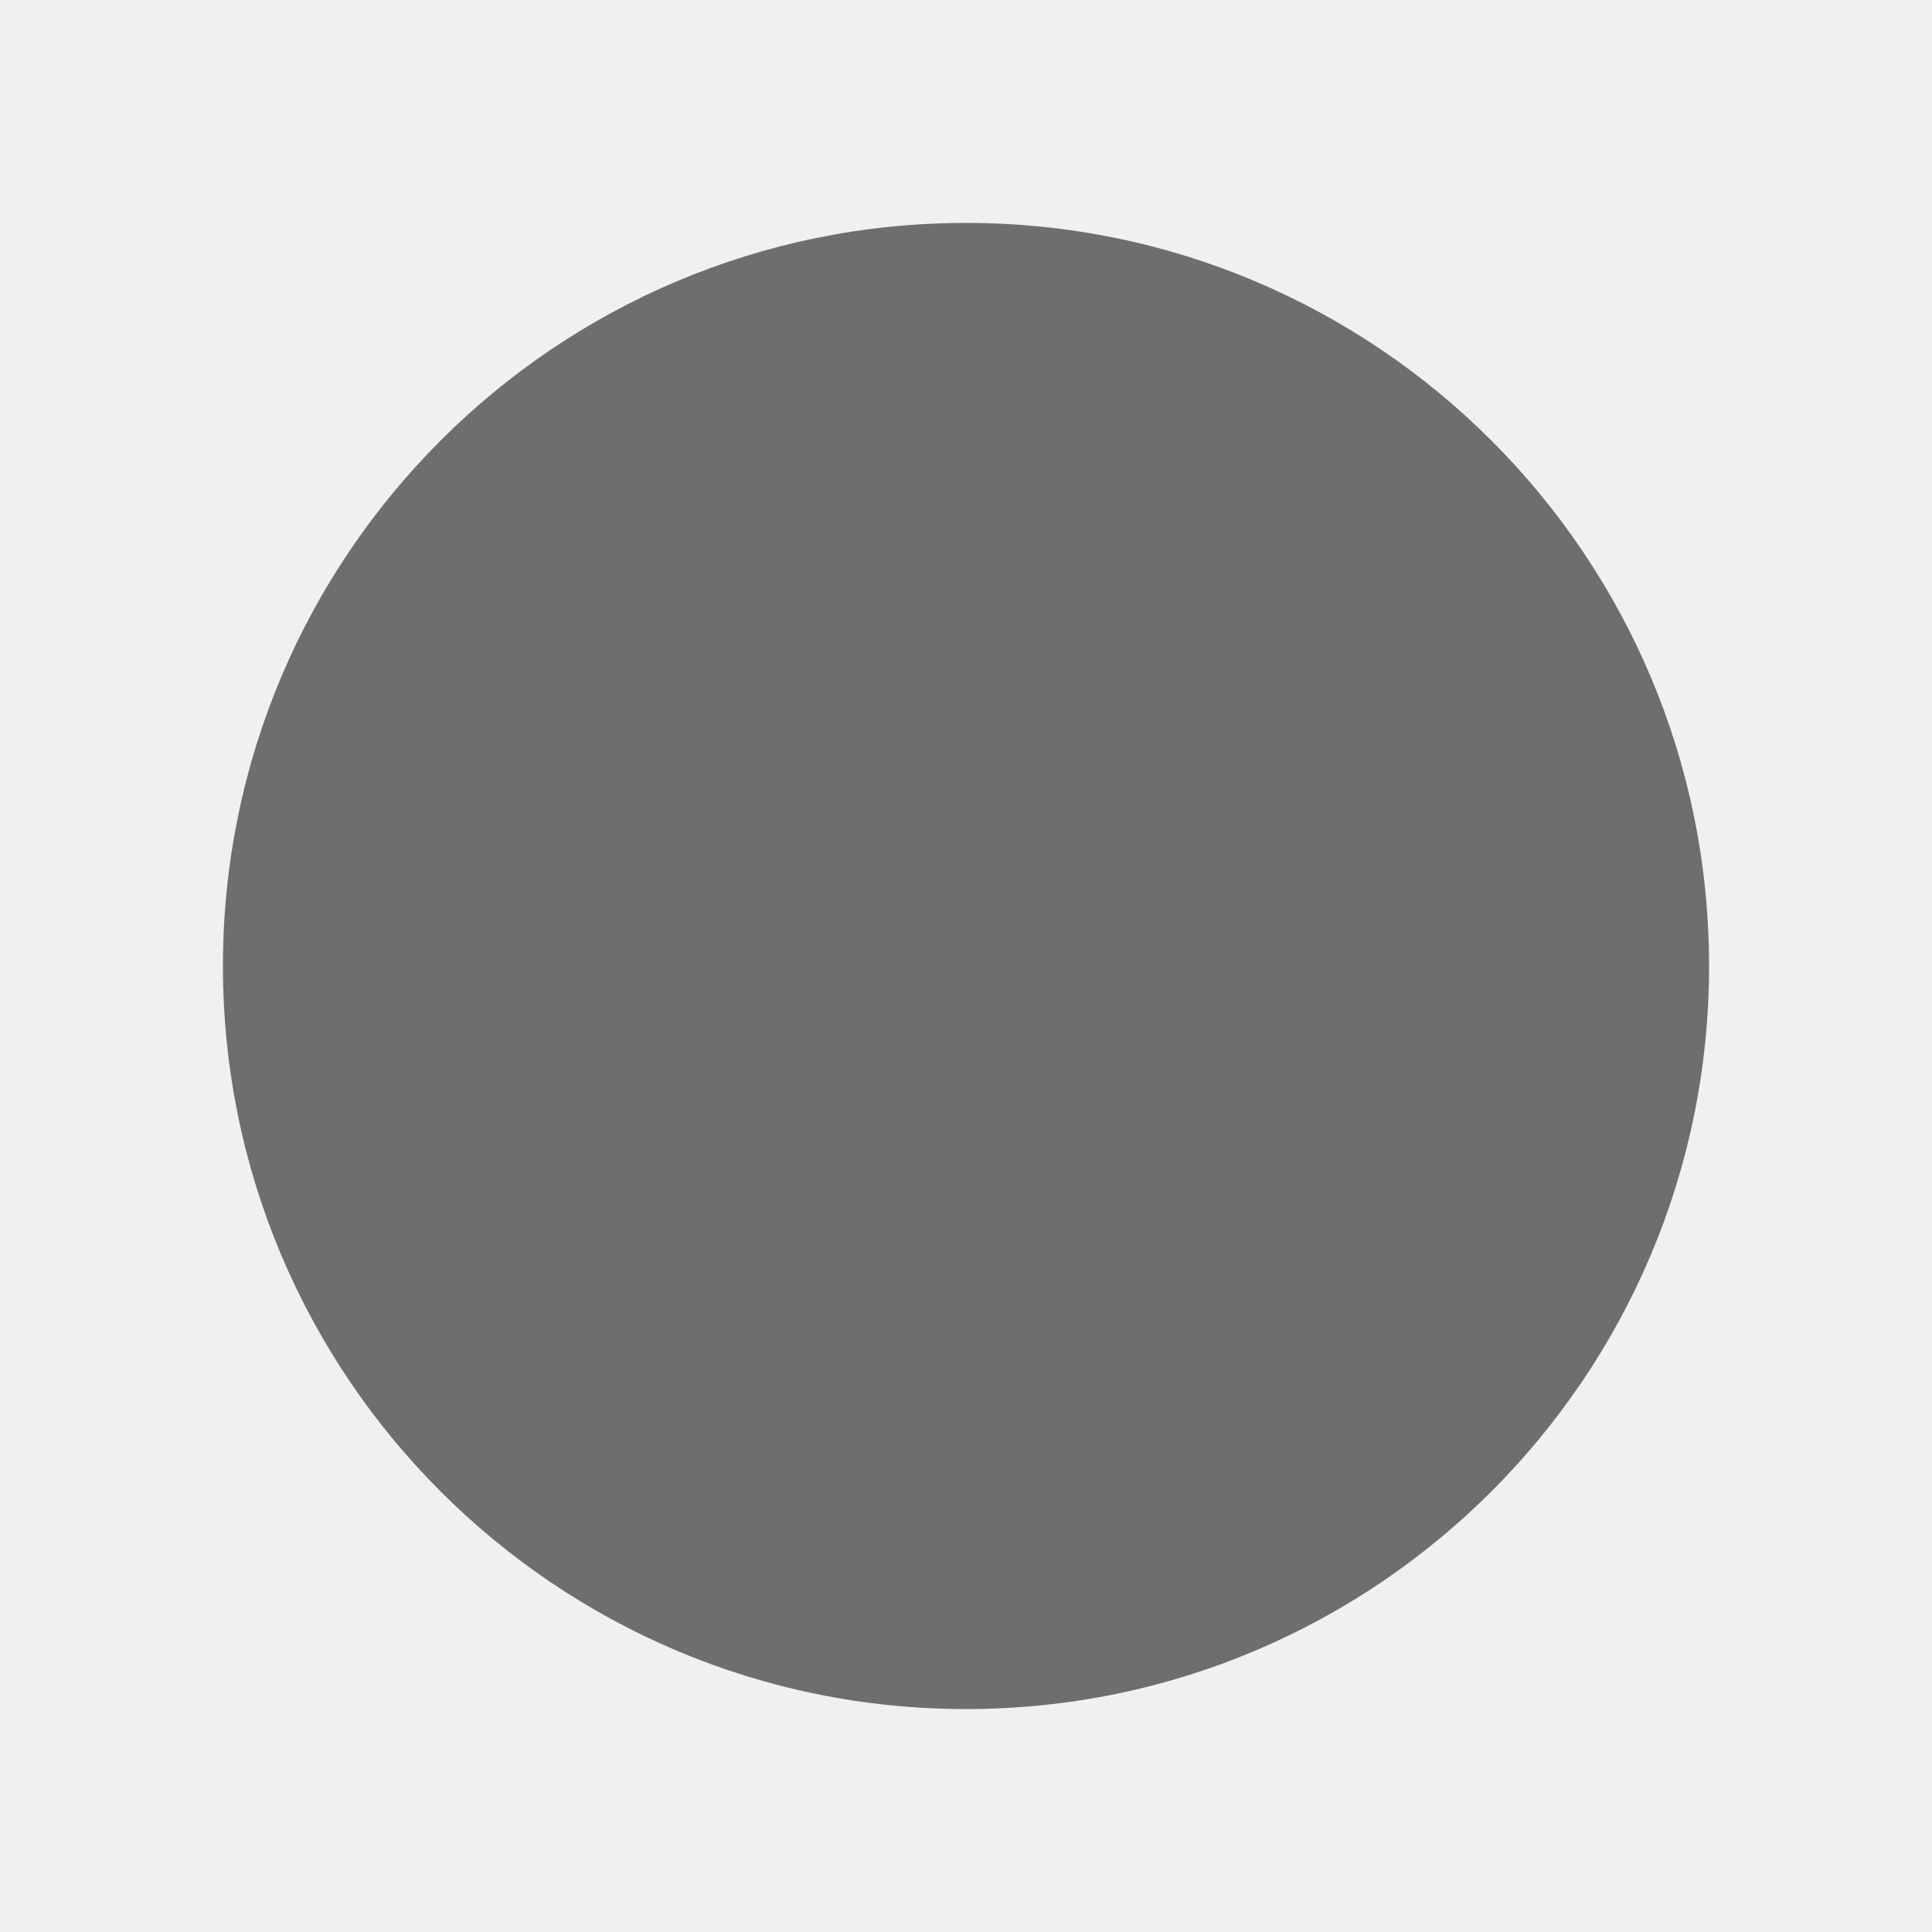
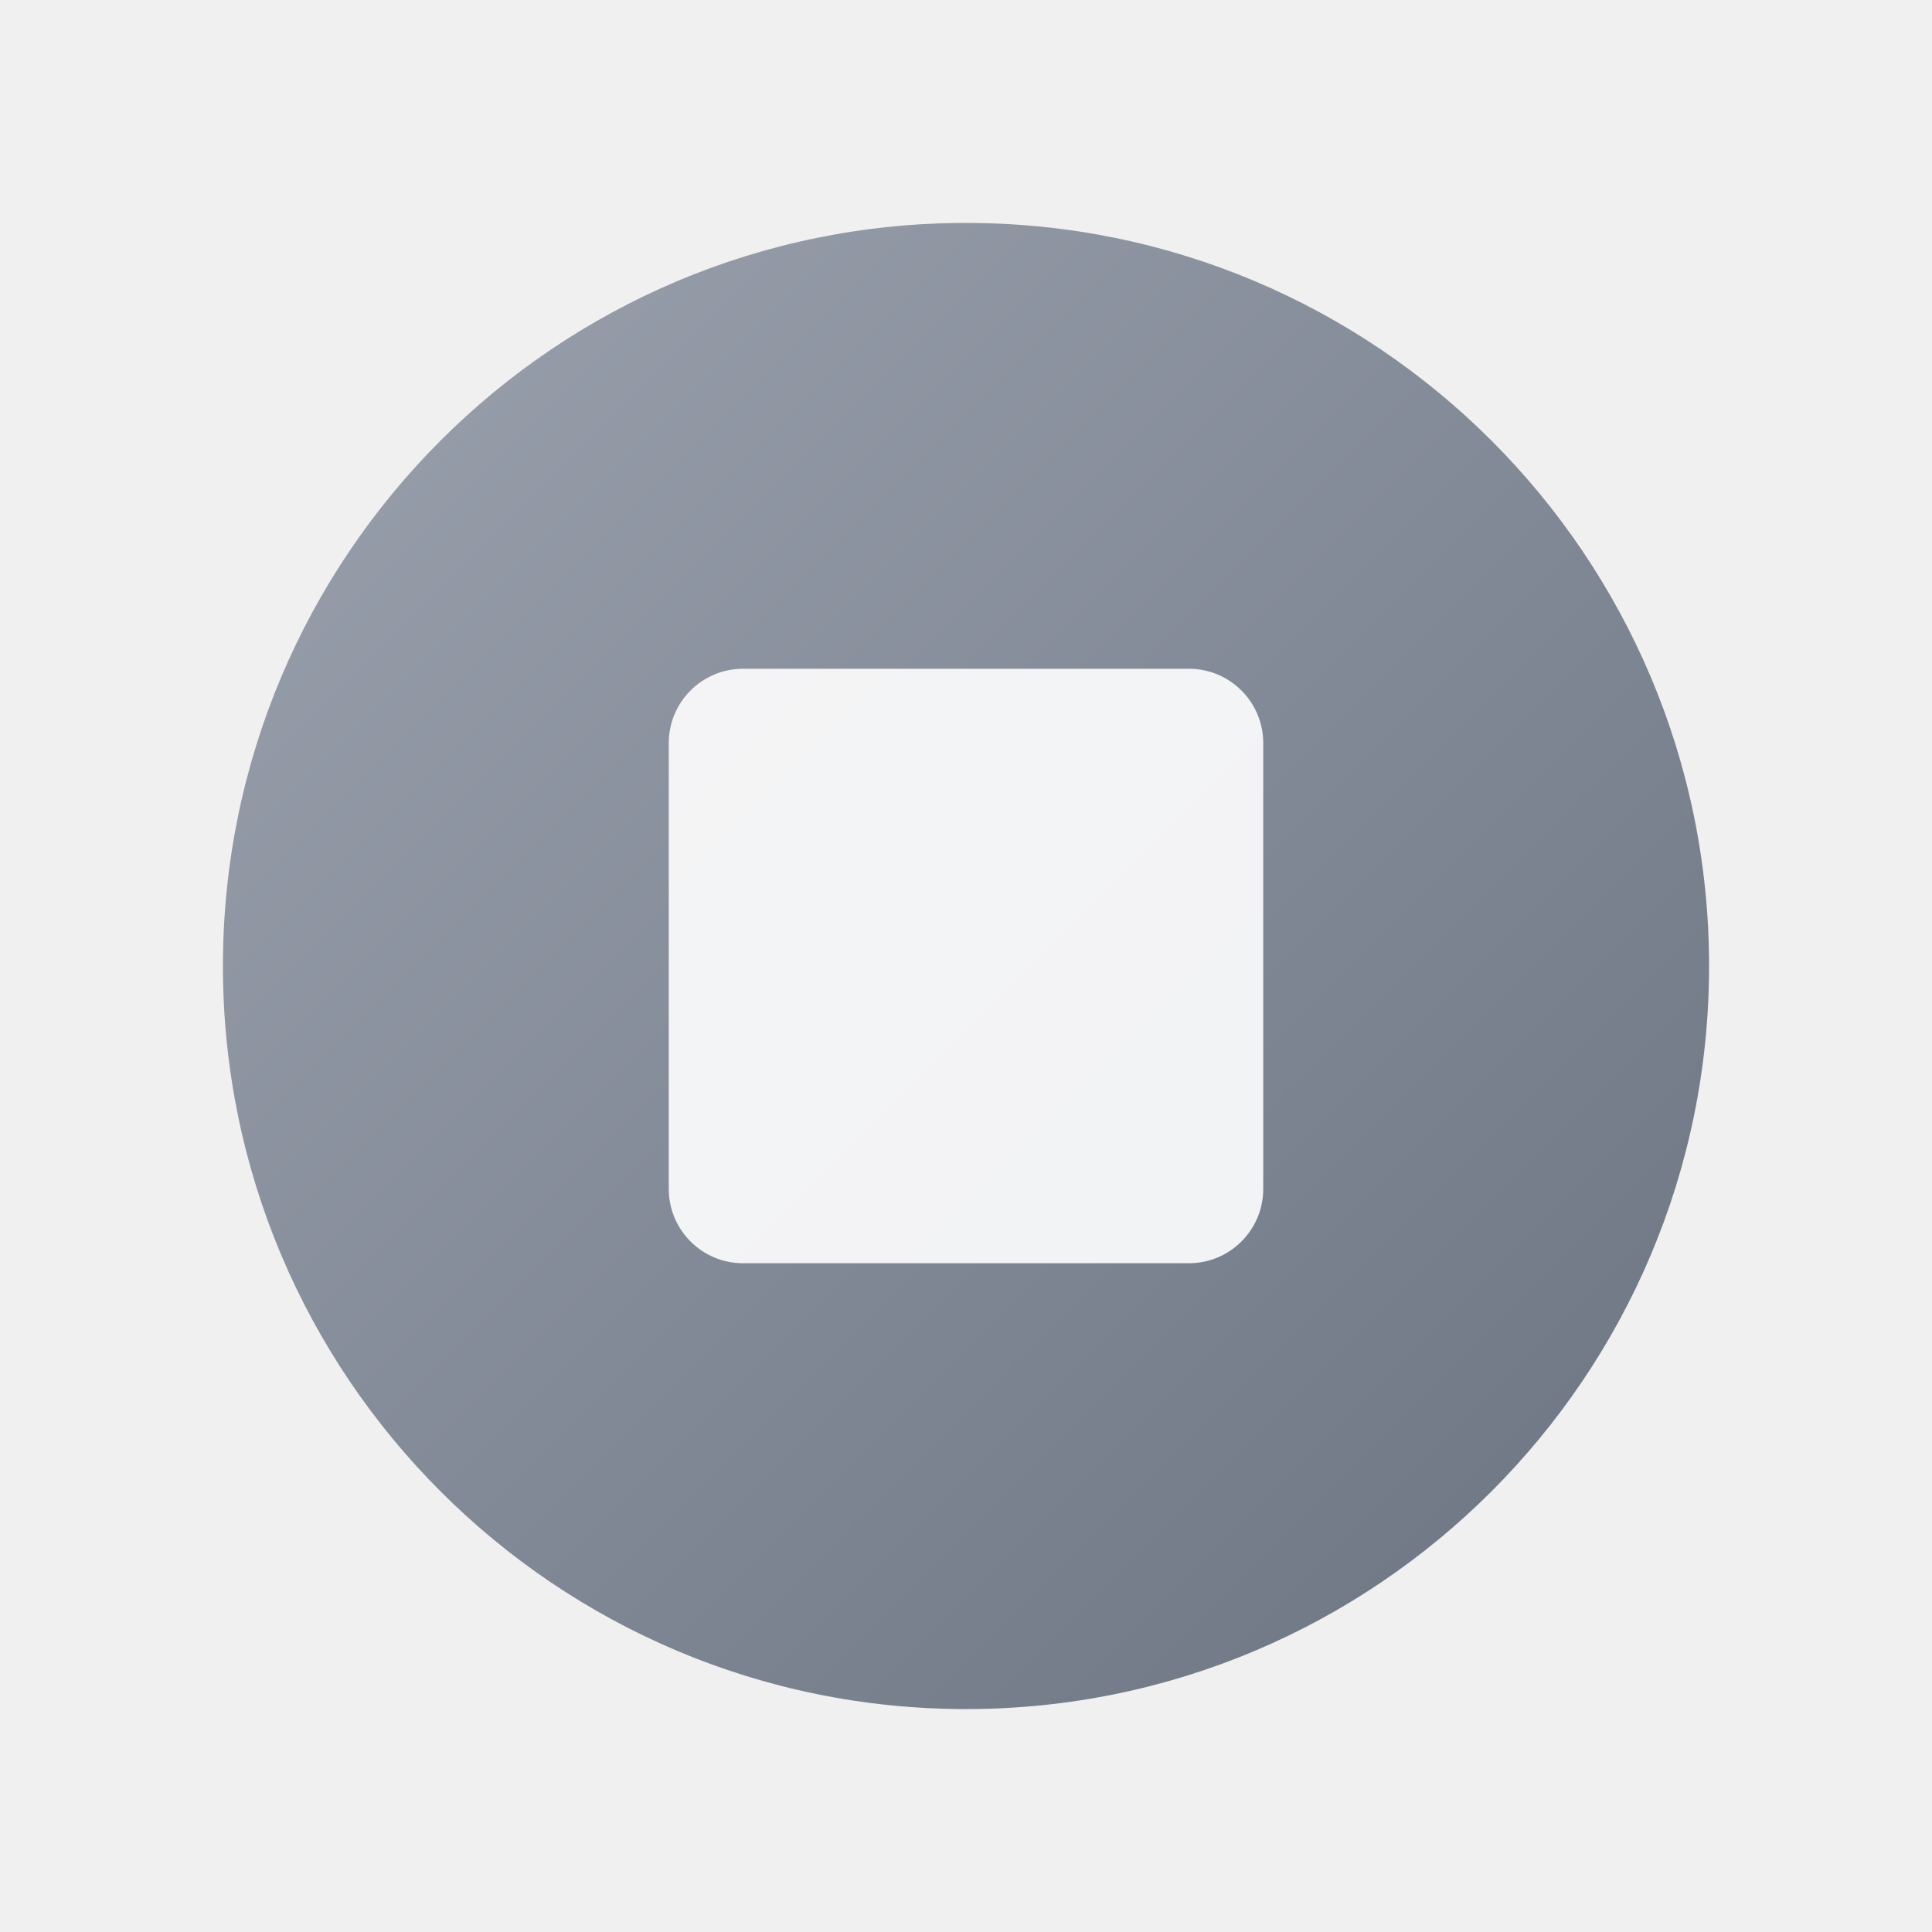
<svg xmlns="http://www.w3.org/2000/svg" width="13" height="13" viewBox="0 0 13 13">
-   <circle cx="6.5" cy="6.5" r="5" fill="#6E6E6E" />
+   <defs>
+     <linearGradient id="stoppedGrad" x1="0%" y1="0%" x2="100%" y2="100%">
+       <stop offset="0%" style="stop-color:#9CA3AF" />
+       <stop offset="100%" style="stop-color:#6B7280" />
+     </linearGradient>
+   </defs>
+   <circle cx="6.5" cy="6.5" r="5" fill="url(#stoppedGrad)" />
+   <rect x="4.5" y="4.5" width="4" height="4" rx="0.5" fill="#FFFFFF" opacity="0.9" />
</svg>
